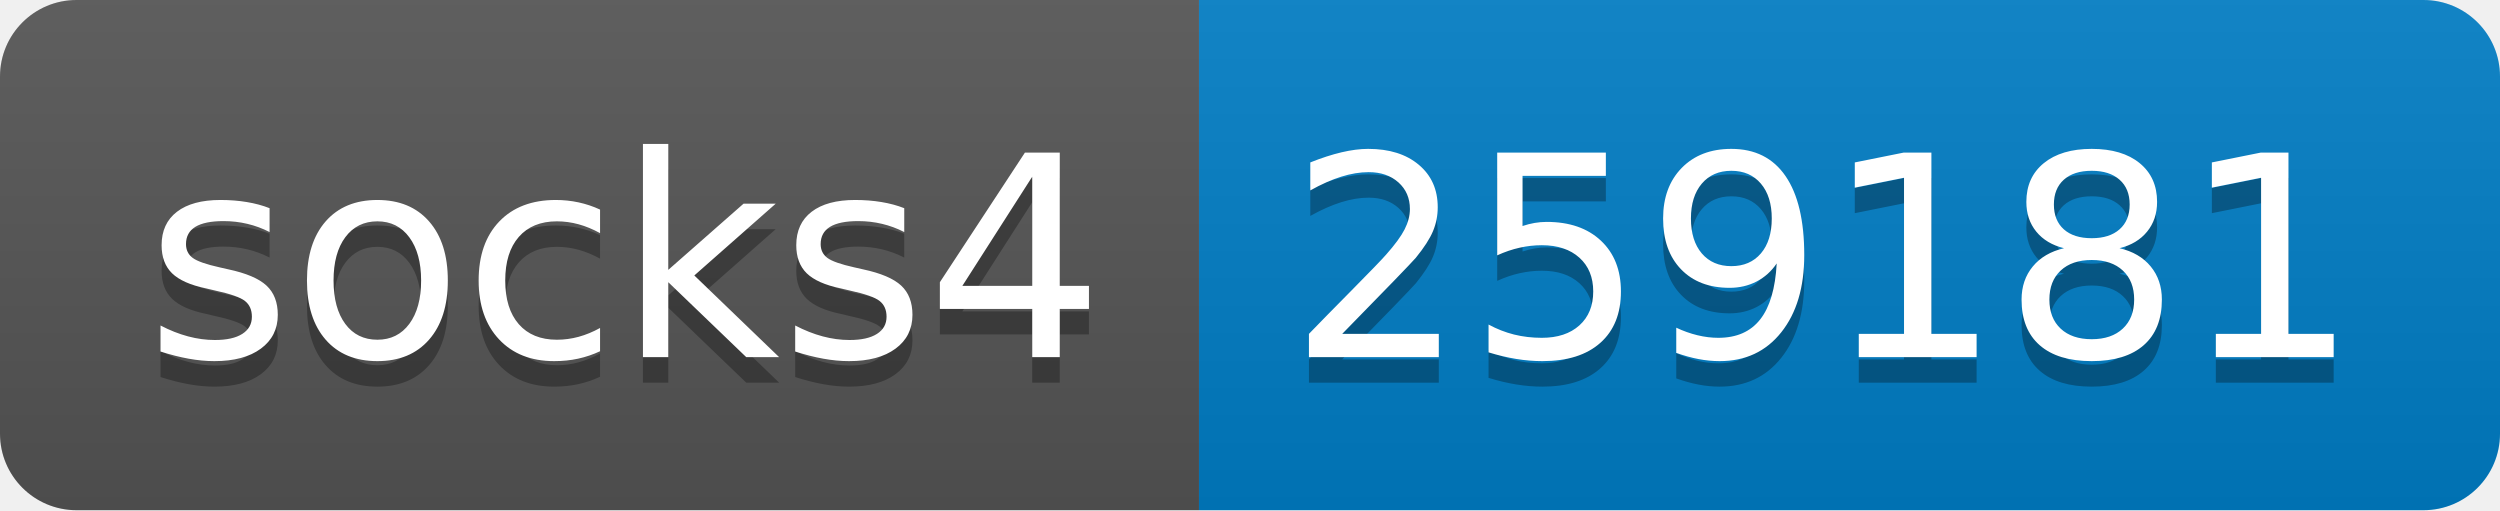
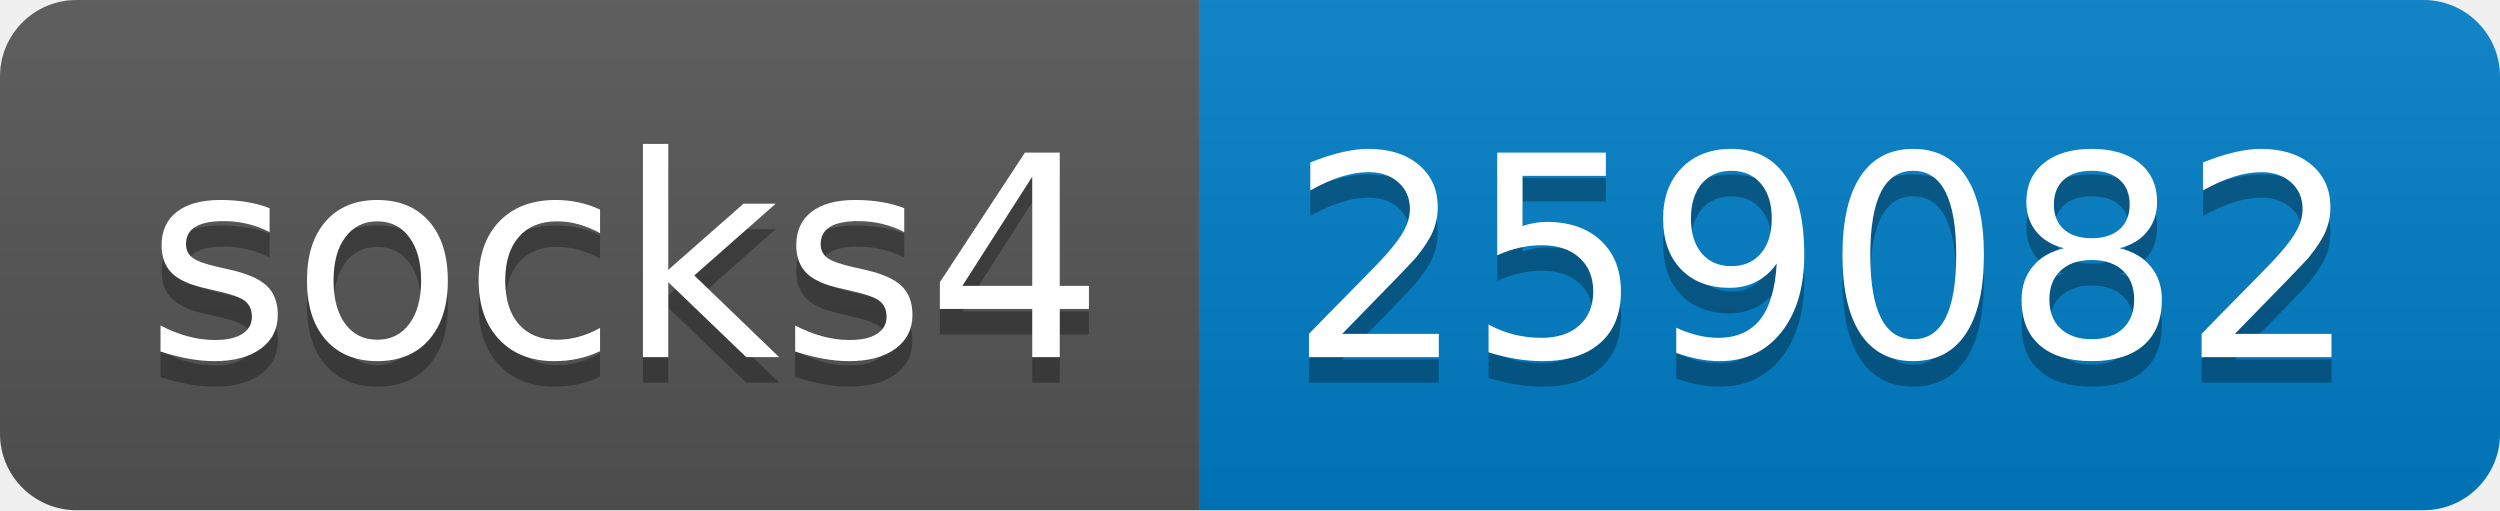
- <svg xmlns="http://www.w3.org/2000/svg" width="98" height="20" role="img" aria-label="socks4: 259181">
+ <svg xmlns="http://www.w3.org/2000/svg" width="98" height="20" role="img" aria-label="socks4: 259082">
  <linearGradient id="s" x2="0" y2="100%">
    <stop offset="0" stop-color="#bbb" stop-opacity=".1" />
    <stop offset="1" stop-opacity=".1" />
  </linearGradient>
  <clipPath id="r">
    <rect width="98" height="20" rx="3" fill="#fff" />
  </clipPath>
  <g clip-path="url(#r)">
    <rect width="47" height="20" fill="#555" />
    <rect x="47" width="51" height="20" fill="#007ec6" />
    <rect width="98" height="20" fill="url(#s)" />
  </g>
  <g fill="#fff" text-anchor="middle" font-family="Verdana,Geneva,DejaVu Sans,sans-serif" text-rendering="geometricPrecision" font-size="110">
    <text aria-hidden="true" x="245" y="150" fill="#010101" fill-opacity=".3" transform="scale(.1)" textLength="370">socks4</text>
    <text x="245" y="140" transform="scale(.1)" fill="#fff" textLength="370">socks4</text>
-     <text aria-hidden="true" x="715" y="150" fill="#010101" fill-opacity=".3" transform="scale(.1)" textLength="410">259181</text>
-     <text x="715" y="140" transform="scale(.1)" fill="#fff" textLength="410">259181</text>
+     <text aria-hidden="true" x="715" y="150" fill="#010101" fill-opacity=".3" transform="scale(.1)" textLength="410">259082</text>
+     <text x="715" y="140" transform="scale(.1)" fill="#fff" textLength="410">259082</text>
  </g>
</svg>
